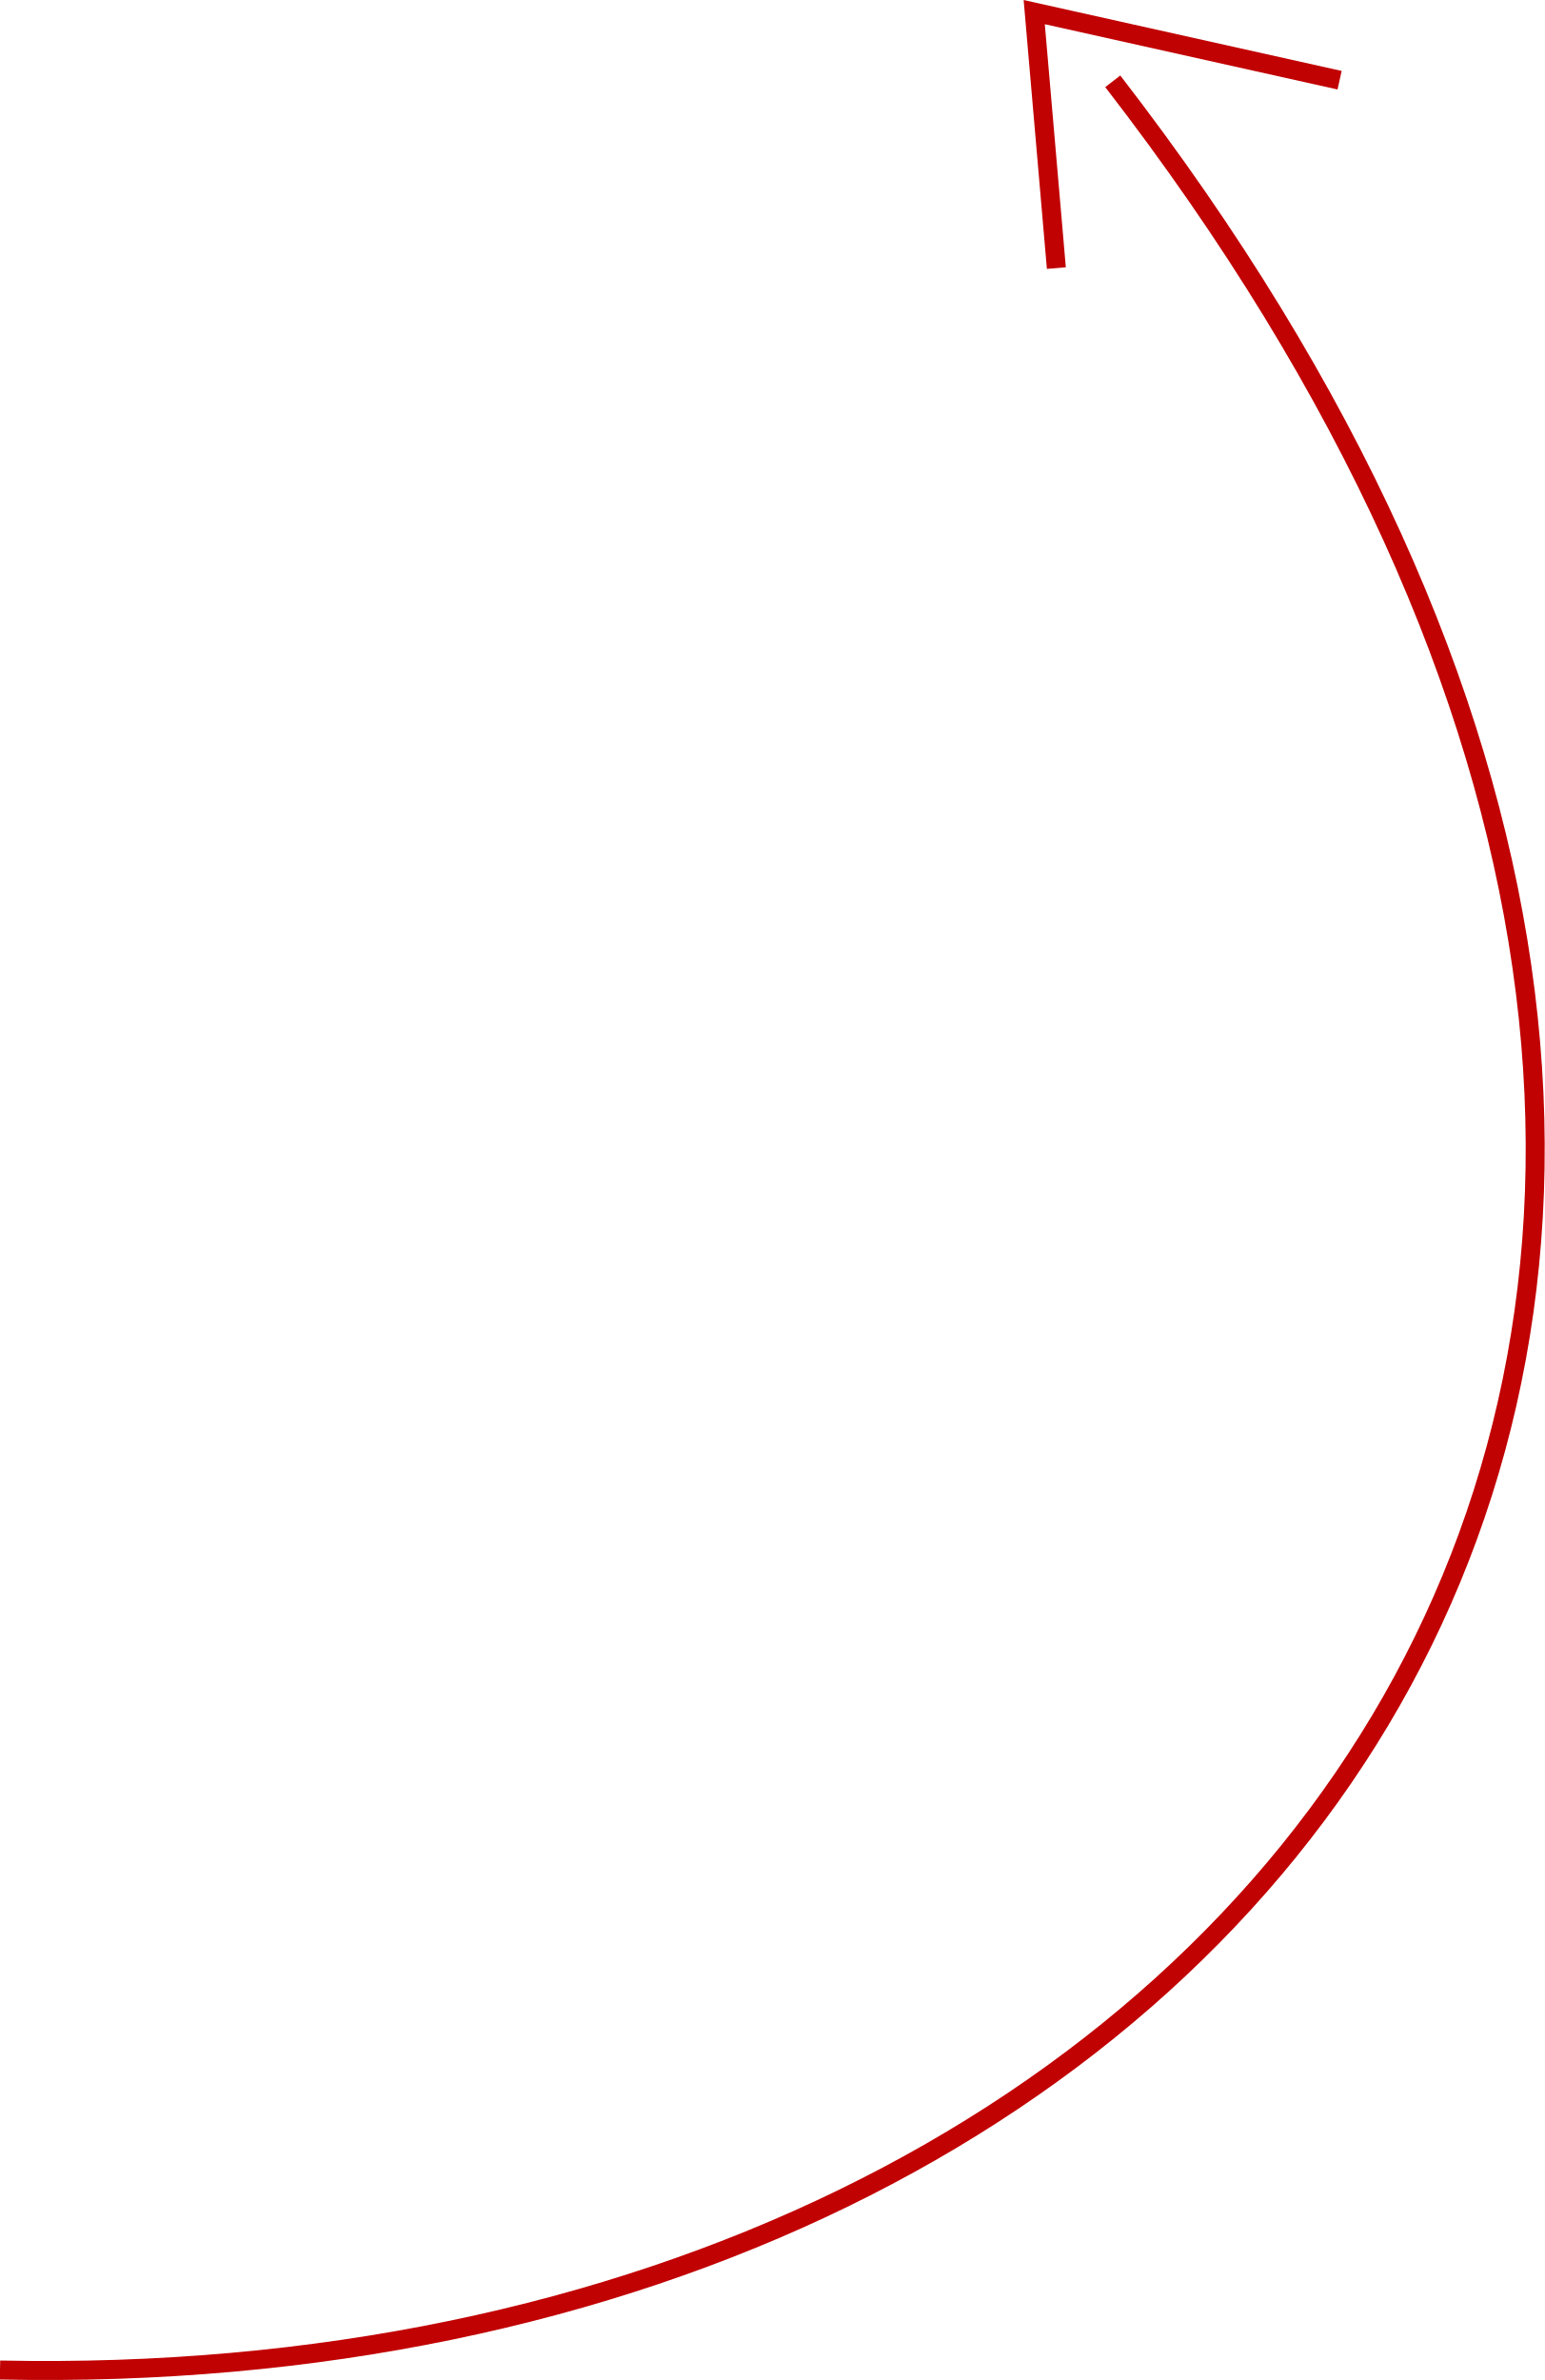
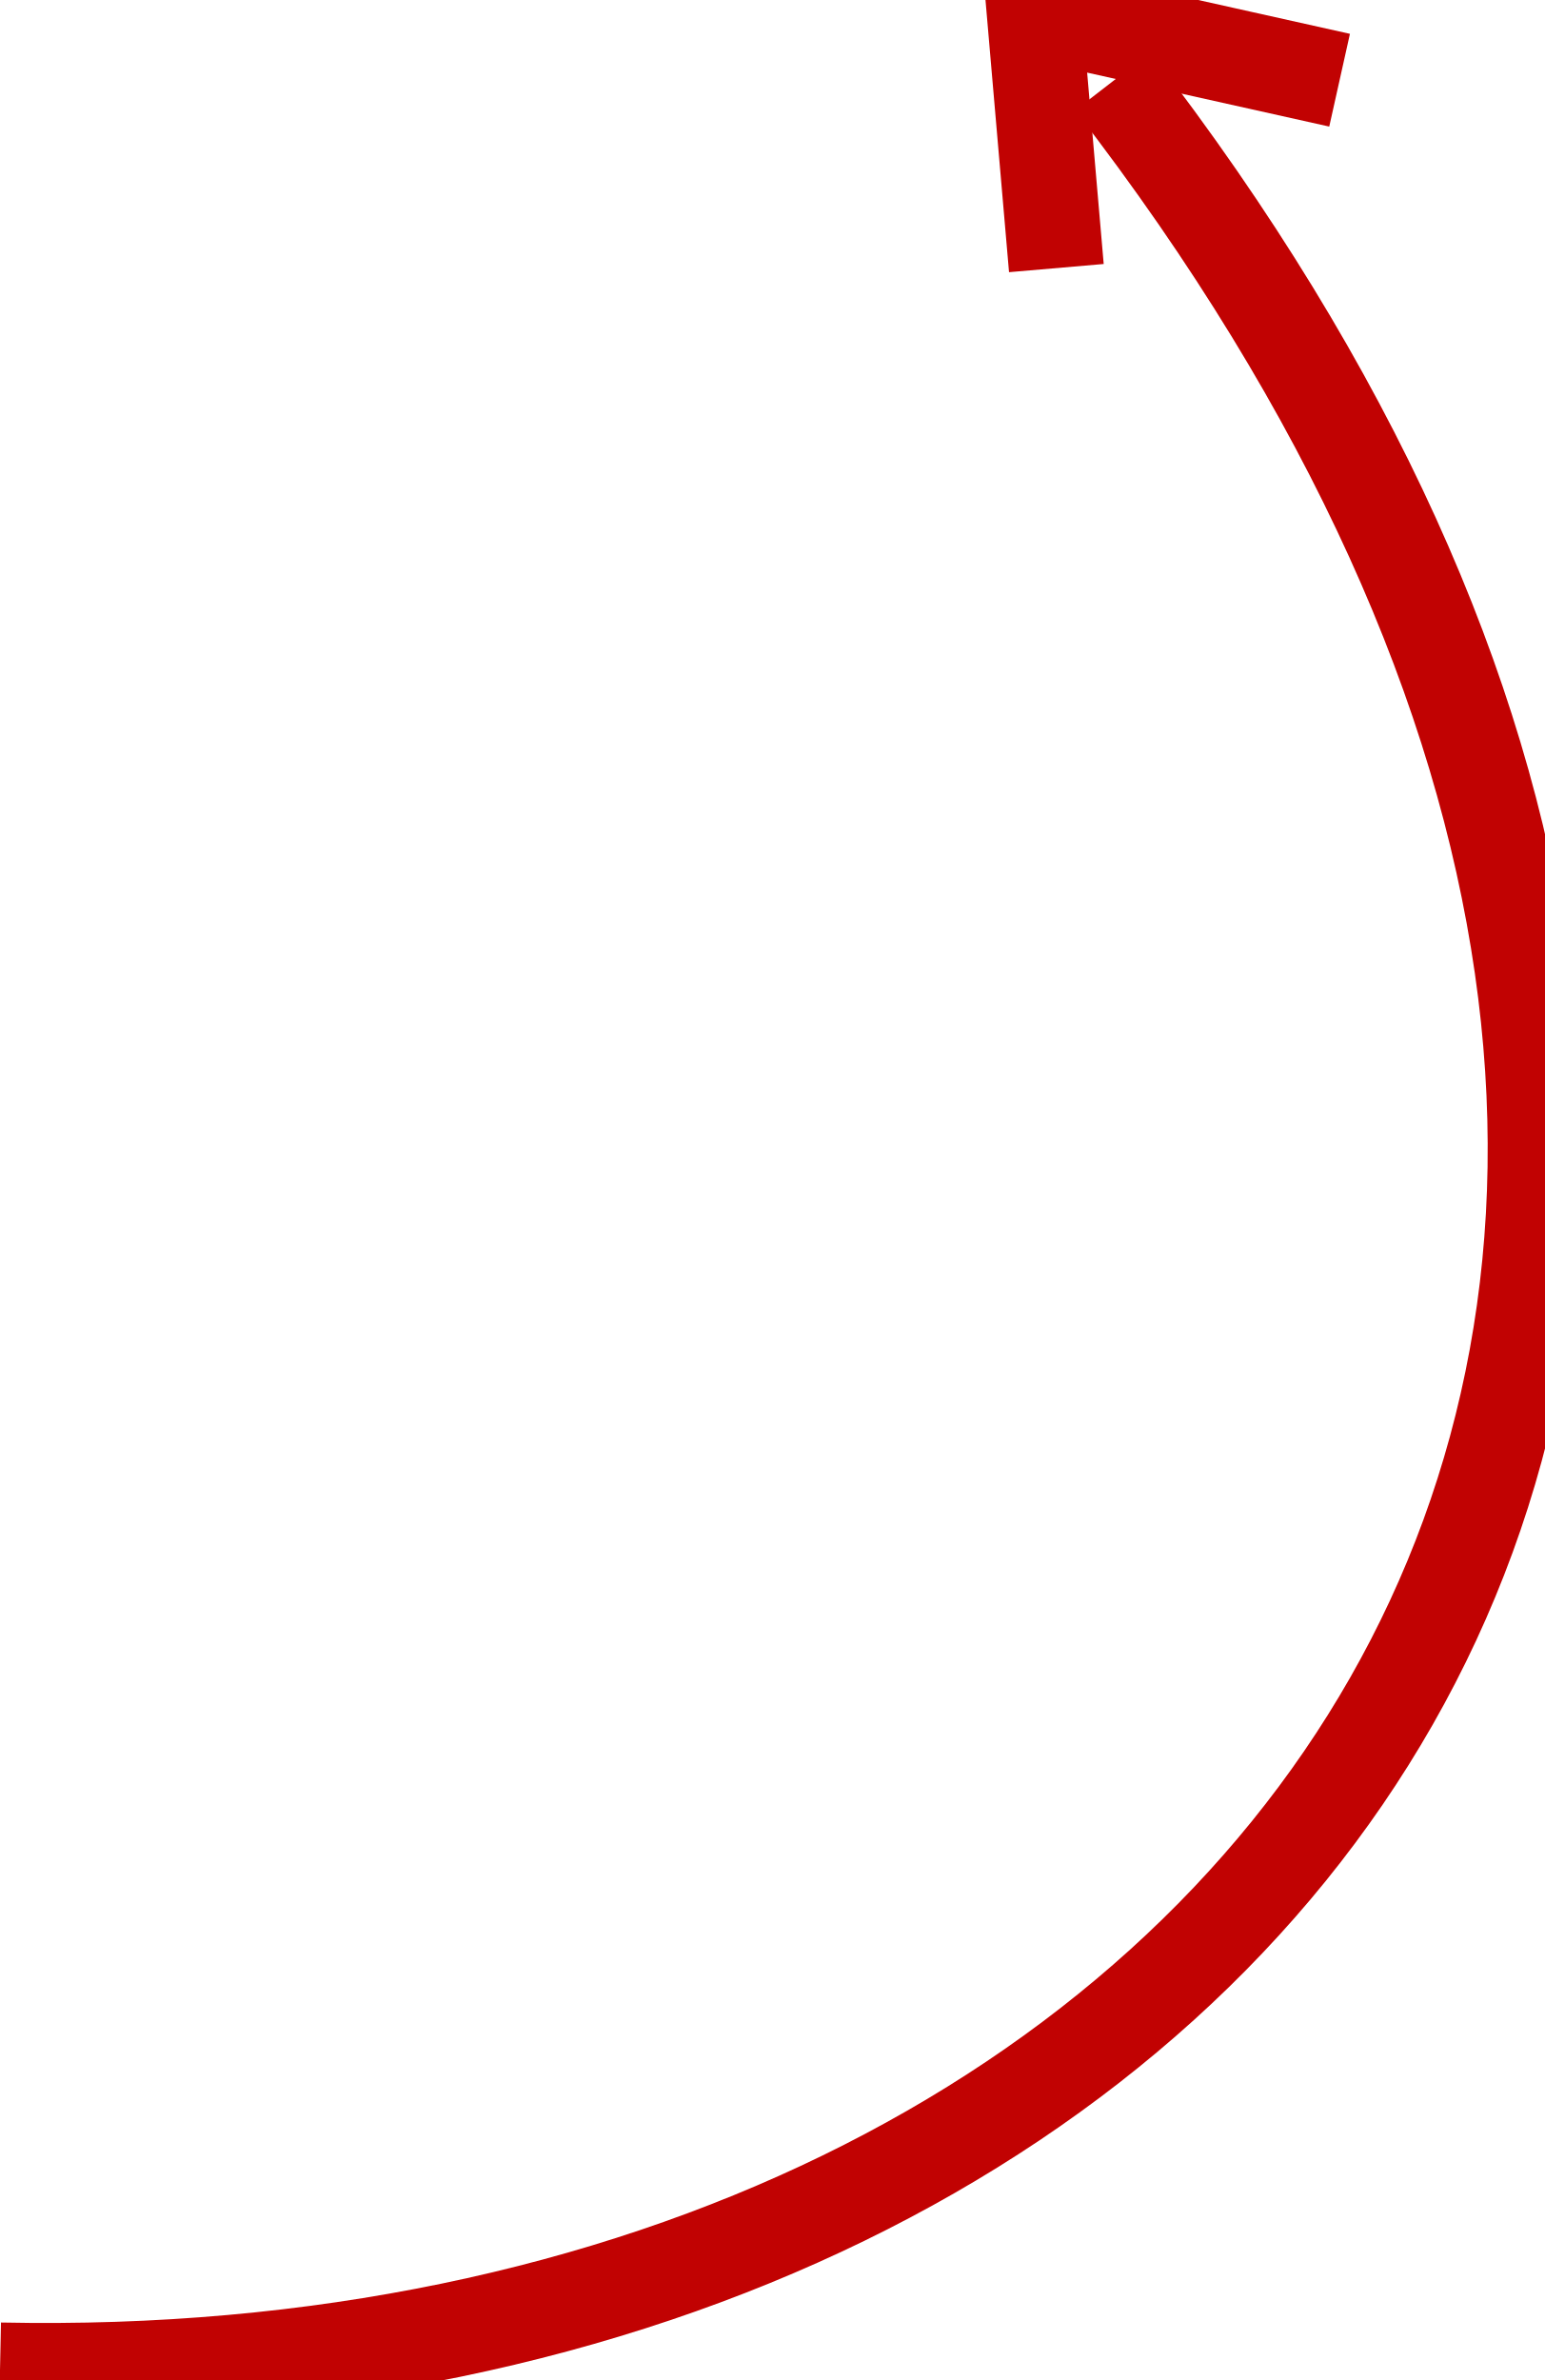
<svg xmlns="http://www.w3.org/2000/svg" viewBox="0 0 325.11 500.88">
  <defs>
-     <style>.cls-1{fill:none;stroke:#c10202;stroke-miterlimit:10;stroke-width:4px;}</style>
+     <style>.cls-1{fill:none;stroke:#c10202;stroke-miterlimit:10;stroke-width:20px;}</style>
  </defs>
  <g id="Layer_2" data-name="Layer 2">
    <g id="website_elements" data-name="website elements">
      <path class="cls-1" d="M0,498.78C266.73,504.35,436.13,278.4,234.2,17.11" />
      <polyline class="cls-1" points="222.33 56.42 217.67 2.55 281.94 16.88" />
    </g>
  </g>
</svg>
